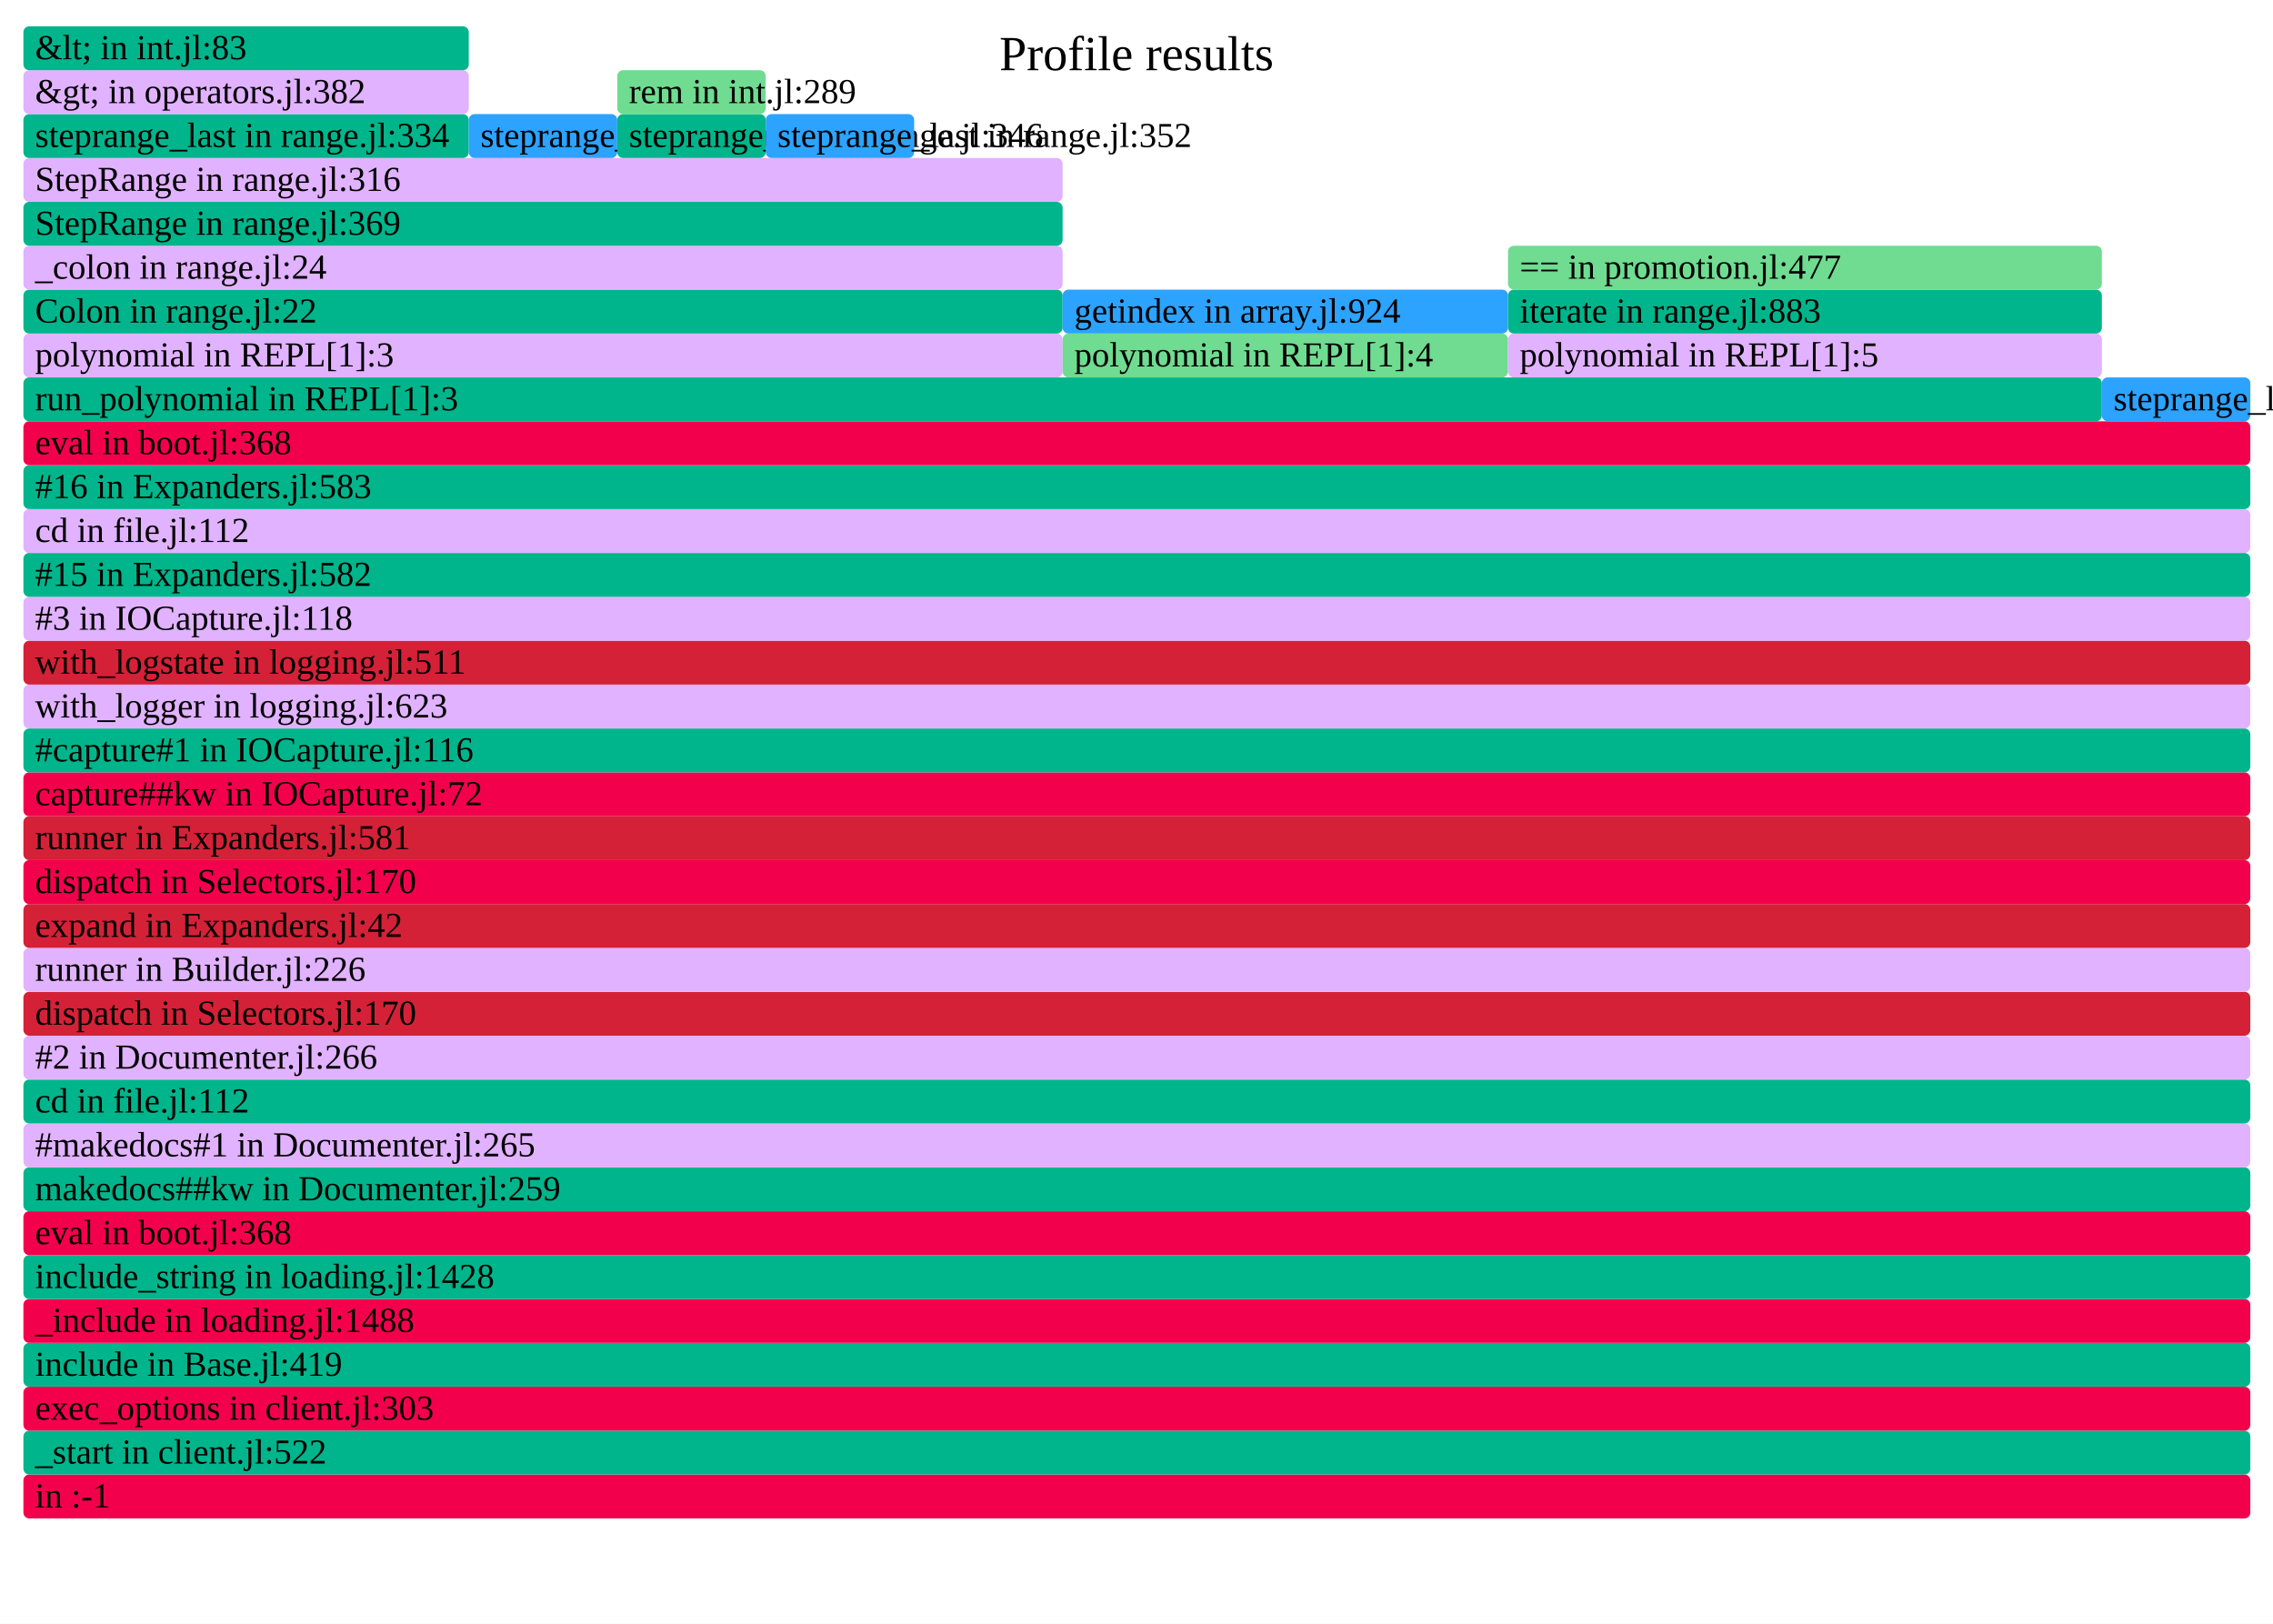
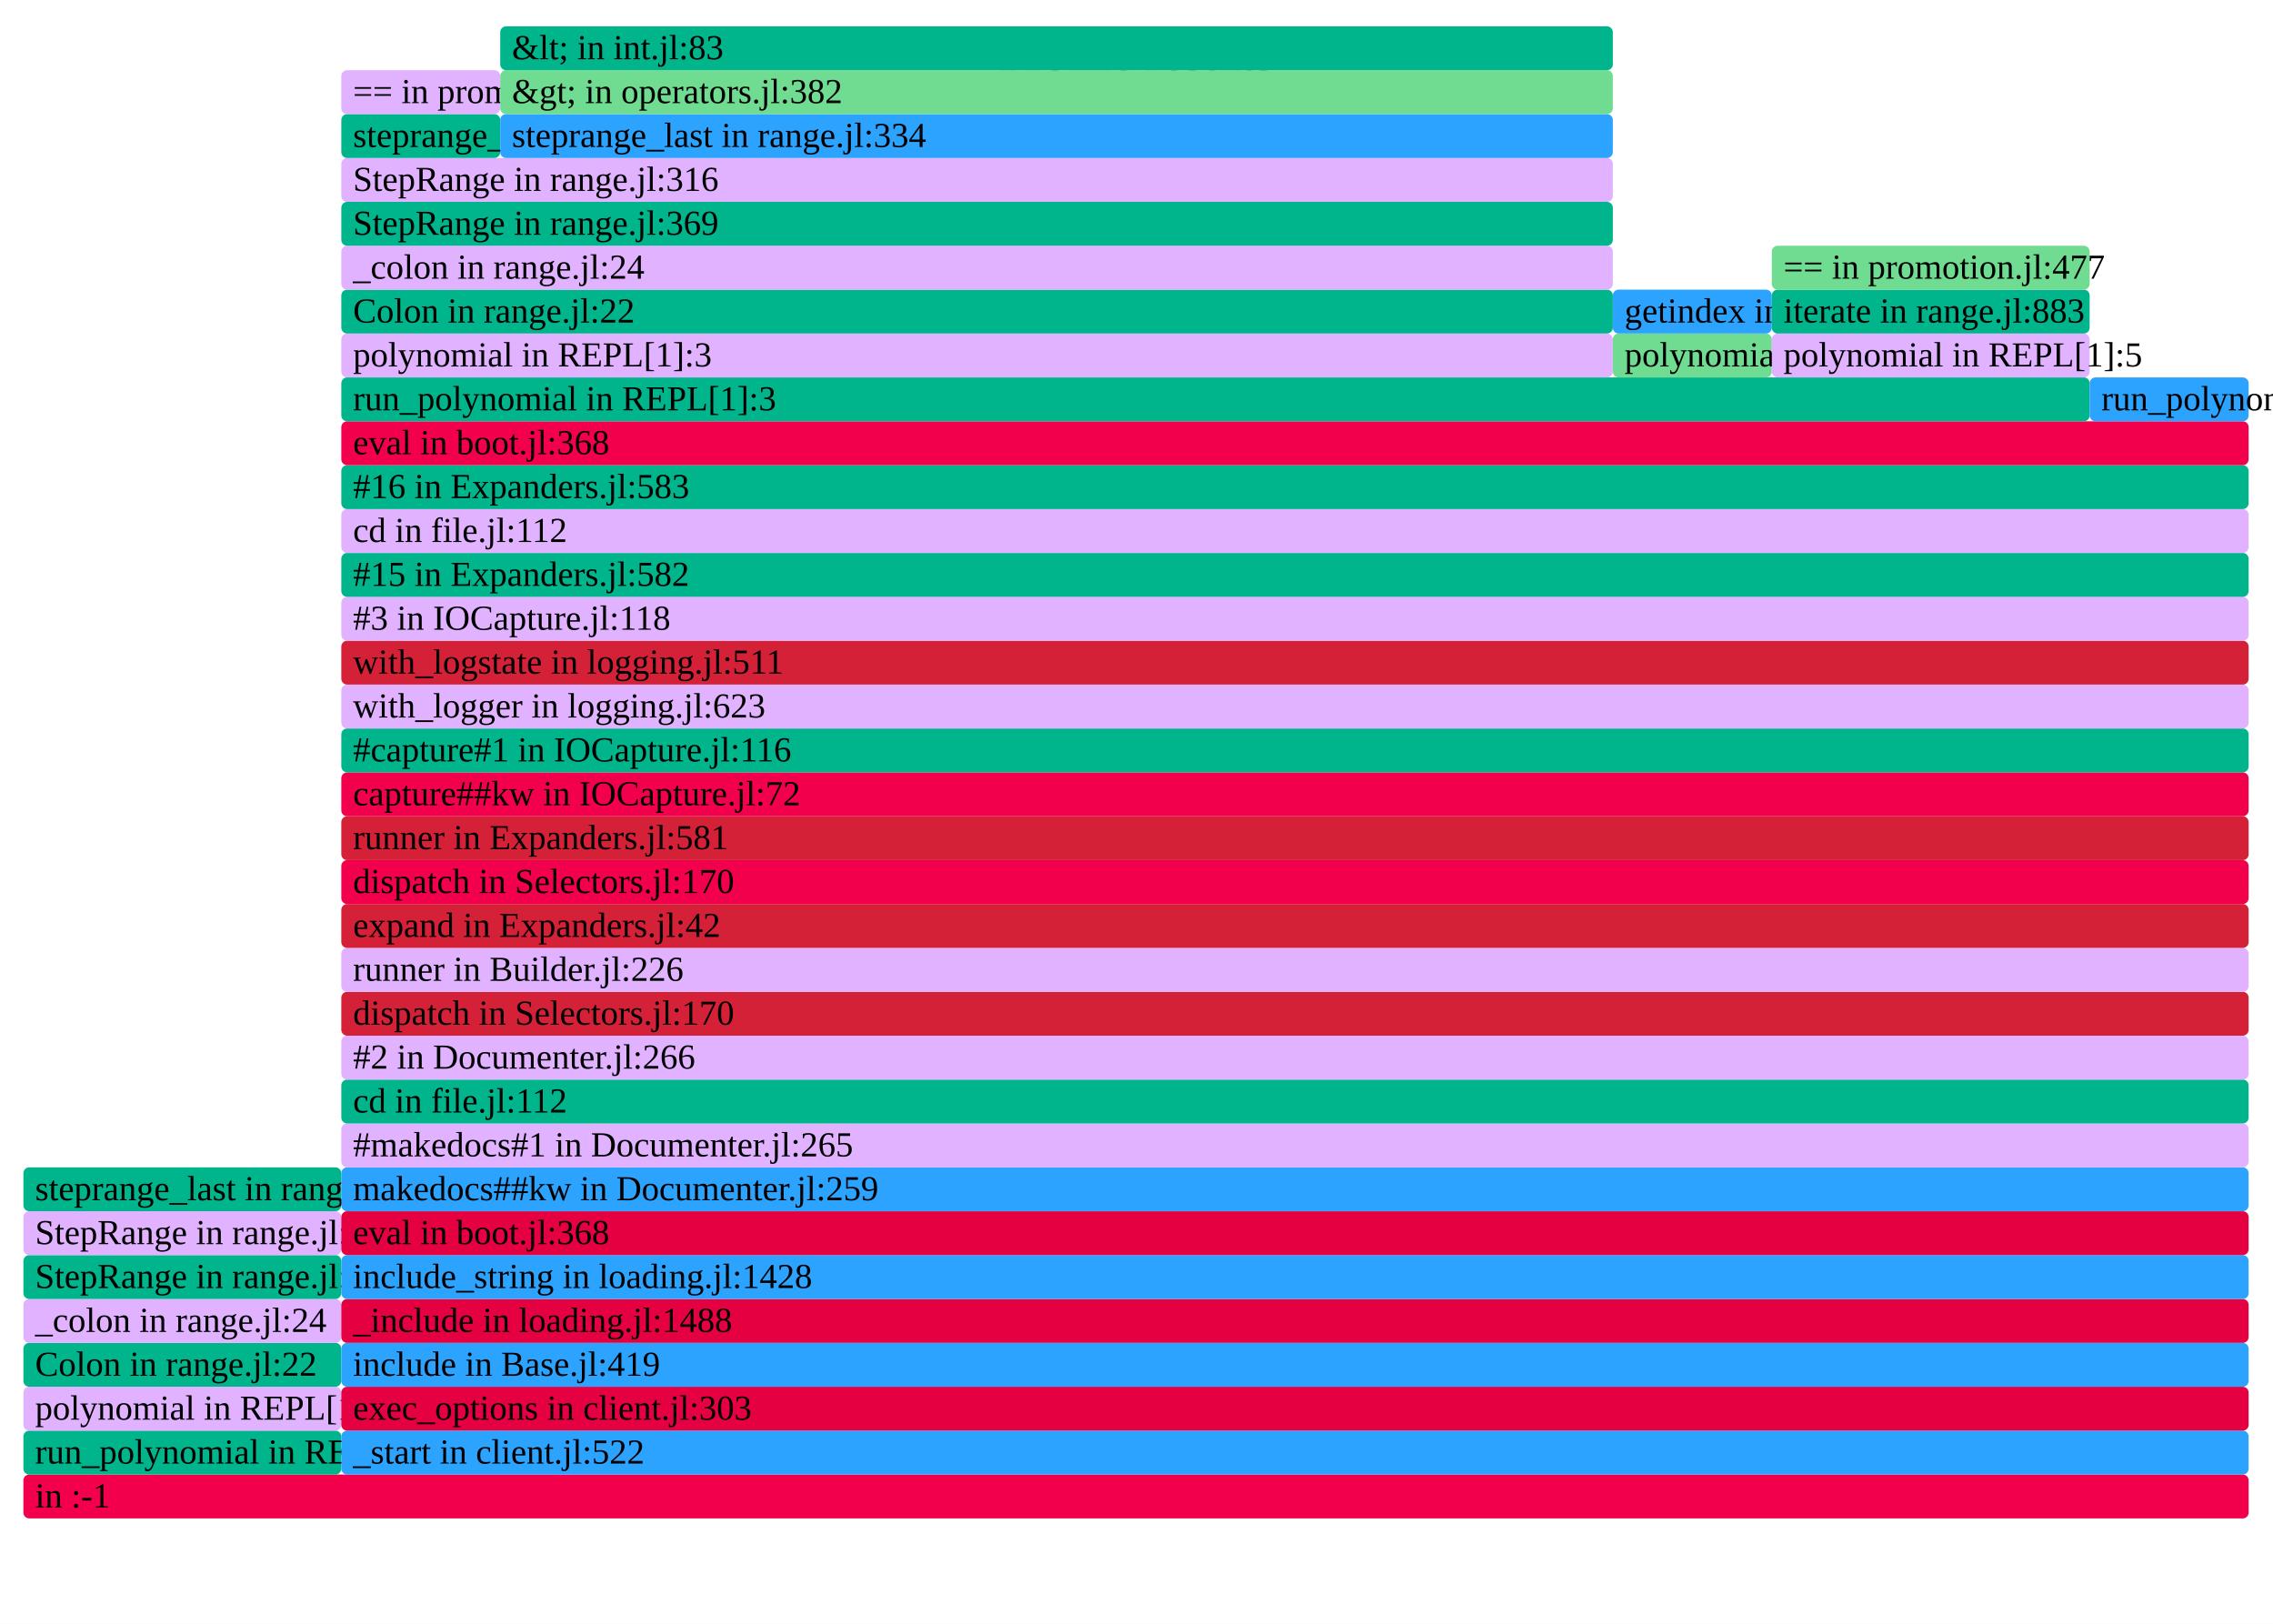
- <svg xmlns="http://www.w3.org/2000/svg" version="1.1" width="777" height="555" viewBox="0 0 777 555" id="fig-ec37049ac2c74df3a4e5beec232bc4a8">
+ <svg xmlns="http://www.w3.org/2000/svg" version="1.1" width="777" height="555" viewBox="0 0 777 555" id="fig-9f4da16c07a2447fa112c7e03b128a0e">
  <defs>
-     <clipPath id="fig-ec37049ac2c74df3a4e5beec232bc4a8-clip">
+     <clipPath id="fig-9f4da16c07a2447fa112c7e03b128a0e-clip">
      <rect x="0" y="0" width="777" height="555" />
    </clipPath>
  </defs>
  <style type="text/css">
-     #fig-ec37049ac2c74df3a4e5beec232bc4a8 text {
+     #fig-9f4da16c07a2447fa112c7e03b128a0e text {
        pointer-events: none;
        font-family: inherit;
        font-size: 12px;
        fill: #000000;
    }
-     text#fig-ec37049ac2c74df3a4e5beec232bc4a8-caption {
+     text#fig-9f4da16c07a2447fa112c7e03b128a0e-caption {
        font-size: 16.8px;
        fill: #000000;
        text-anchor: middle;
    }
-     #fig-ec37049ac2c74df3a4e5beec232bc4a8-bg {
+     #fig-9f4da16c07a2447fa112c7e03b128a0e-bg {
        fill: #FFFFFF;
    }
-     #fig-ec37049ac2c74df3a4e5beec232bc4a8-viewport rect, #fig-ec37049ac2c74df3a4e5beec232bc4a8-viewport path {
+     #fig-9f4da16c07a2447fa112c7e03b128a0e-viewport rect, #fig-9f4da16c07a2447fa112c7e03b128a0e-viewport path {
        vector-effect: non-scaling-stroke;
        fill-opacity: 1;
    }
-     #fig-ec37049ac2c74df3a4e5beec232bc4a8-viewport text {
+     #fig-9f4da16c07a2447fa112c7e03b128a0e-viewport text {
        stroke: #000000;
        stroke-width: 0;
        stroke-opacity: 0.35;
    }
-     #fig-ec37049ac2c74df3a4e5beec232bc4a8-viewport rect:hover, #fig-ec37049ac2c74df3a4e5beec232bc4a8-viewport path:hover {
+     #fig-9f4da16c07a2447fa112c7e03b128a0e-viewport rect:hover, #fig-9f4da16c07a2447fa112c7e03b128a0e-viewport path:hover {
        fill-opacity: 0.75;
        stroke: #000000;
        stroke-width: 0.5;
    }
-     #fig-ec37049ac2c74df3a4e5beec232bc4a8-viewport + rect {
+     #fig-9f4da16c07a2447fa112c7e03b128a0e-viewport + rect {
        fill: #FFFFFF;
        opacity: 0.8;
    }
-     text#fig-ec37049ac2c74df3a4e5beec232bc4a8-details{
+     text#fig-9f4da16c07a2447fa112c7e03b128a0e-details{
        fill: #000000;
    }
</style>
-   <g id="fig-ec37049ac2c74df3a4e5beec232bc4a8-frame" clip-path="url(#fig-ec37049ac2c74df3a4e5beec232bc4a8-clip)">
-     <rect id="fig-ec37049ac2c74df3a4e5beec232bc4a8-bg" x="0" y="0" width="777" height="555" />
-     <text id="fig-ec37049ac2c74df3a4e5beec232bc4a8-caption" x="388.5" y="24">Profile results</text>
-     <g id="fig-ec37049ac2c74df3a4e5beec232bc4a8-viewport" transform="scale(1)">
-       <rect x="8" y="504" width="761.25" height="15" rx="2" fill="#F3004D" data-dinfo="" />
+   <g id="fig-9f4da16c07a2447fa112c7e03b128a0e-frame" clip-path="url(#fig-9f4da16c07a2447fa112c7e03b128a0e-clip)">
+     <rect id="fig-9f4da16c07a2447fa112c7e03b128a0e-bg" x="0" y="0" width="777" height="555" />
+     <text id="fig-9f4da16c07a2447fa112c7e03b128a0e-caption" x="388.5" y="24">Profile results</text>
+     <g id="fig-9f4da16c07a2447fa112c7e03b128a0e-viewport" transform="scale(1)">
+       <rect x="8" y="504" width="760.67" height="15" rx="2" fill="#F3004D" data-dinfo="" />
      <text x="8" dx="4" y="515.25"> in :-1</text>
-       <rect x="8" y="489" width="761.25" height="15" rx="2" fill="#00B58B" data-dinfo="./" />
-       <text x="8" dx="4" y="500.25">_start in client.jl:522</text>
-       <rect x="8" y="474" width="761.25" height="15" rx="2" fill="#F3004D" data-dinfo="./" />
-       <text x="8" dx="4" y="485.25">exec_options in client.jl:303</text>
-       <rect x="8" y="459" width="761.25" height="15" rx="2" fill="#00B58B" data-dinfo="./" />
-       <text x="8" dx="4" y="470.25">include in Base.jl:419</text>
-       <rect x="8" y="444" width="761.25" height="15" rx="2" fill="#F3004D" data-dinfo="./" />
-       <text x="8" dx="4" y="455.25">_include in loading.jl:1488</text>
-       <rect x="8" y="429" width="761.25" height="15" rx="2" fill="#00B58B" data-dinfo="./" />
-       <text x="8" dx="4" y="440.25">include_string in loading.jl:1428</text>
-       <rect x="8" y="414" width="761.25" height="15" rx="2" fill="#F3004D" data-dinfo="./" />
-       <text x="8" dx="4" y="425.25">eval in boot.jl:368</text>
-       <rect x="8" y="399" width="761.25" height="15" rx="2" fill="#00B58B" data-dinfo="/home/runner/.julia/packages/Documenter/qdbx6/src/" />
-       <text x="8" dx="4" y="410.25">makedocs##kw in Documenter.jl:259</text>
-       <rect x="8" y="384" width="761.25" height="15" rx="2" fill="#E1B2FF" data-dinfo="/home/runner/.julia/packages/Documenter/qdbx6/src/" />
-       <text x="8" dx="4" y="395.25">#makedocs#1 in Documenter.jl:265</text>
-       <rect x="8" y="369" width="761.25" height="15" rx="2" fill="#00B58B" data-dinfo="./" />
-       <text x="8" dx="4" y="380.25">cd in file.jl:112</text>
-       <rect x="8" y="354" width="761.25" height="15" rx="2" fill="#E1B2FF" data-dinfo="/home/runner/.julia/packages/Documenter/qdbx6/src/" />
-       <text x="8" dx="4" y="365.25">#2 in Documenter.jl:266</text>
-       <rect x="8" y="339" width="761.25" height="15" rx="2" fill="#D42137" data-dinfo="/home/runner/.julia/packages/Documenter/qdbx6/src/Utilities/" />
-       <text x="8" dx="4" y="350.25">dispatch in Selectors.jl:170</text>
-       <rect x="8" y="324" width="761.25" height="15" rx="2" fill="#E1B2FF" data-dinfo="/home/runner/.julia/packages/Documenter/qdbx6/src/" />
-       <text x="8" dx="4" y="335.25">runner in Builder.jl:226</text>
-       <rect x="8" y="309" width="761.25" height="15" rx="2" fill="#D42137" data-dinfo="/home/runner/.julia/packages/Documenter/qdbx6/src/" />
-       <text x="8" dx="4" y="320.25">expand in Expanders.jl:42</text>
-       <rect x="8" y="294" width="761.25" height="15" rx="2" fill="#F3004D" data-dinfo="/home/runner/.julia/packages/Documenter/qdbx6/src/Utilities/" />
-       <text x="8" dx="4" y="305.25">dispatch in Selectors.jl:170</text>
-       <rect x="8" y="279" width="761.25" height="15" rx="2" fill="#D42137" data-dinfo="/home/runner/.julia/packages/Documenter/qdbx6/src/" />
-       <text x="8" dx="4" y="290.25">runner in Expanders.jl:581</text>
-       <rect x="8" y="264" width="761.25" height="15" rx="2" fill="#F3004D" data-dinfo="/home/runner/.julia/packages/IOCapture/sXY71/src/" />
-       <text x="8" dx="4" y="275.25">capture##kw in IOCapture.jl:72</text>
-       <rect x="8" y="249" width="761.25" height="15" rx="2" fill="#00B58B" data-dinfo="/home/runner/.julia/packages/IOCapture/sXY71/src/" />
-       <text x="8" dx="4" y="260.25">#capture#1 in IOCapture.jl:116</text>
-       <rect x="8" y="234" width="761.25" height="15" rx="2" fill="#E1B2FF" data-dinfo="./" />
-       <text x="8" dx="4" y="245.25">with_logger in logging.jl:623</text>
-       <rect x="8" y="219" width="761.25" height="15" rx="2" fill="#D42137" data-dinfo="./" />
-       <text x="8" dx="4" y="230.25">with_logstate in logging.jl:511</text>
-       <rect x="8" y="204" width="761.25" height="15" rx="2" fill="#E1B2FF" data-dinfo="/home/runner/.julia/packages/IOCapture/sXY71/src/" />
-       <text x="8" dx="4" y="215.25">#3 in IOCapture.jl:118</text>
-       <rect x="8" y="189" width="761.25" height="15" rx="2" fill="#00B58B" data-dinfo="/home/runner/.julia/packages/Documenter/qdbx6/src/" />
-       <text x="8" dx="4" y="200.25">#15 in Expanders.jl:582</text>
-       <rect x="8" y="174" width="761.25" height="15" rx="2" fill="#E1B2FF" data-dinfo="./" />
-       <text x="8" dx="4" y="185.25">cd in file.jl:112</text>
-       <rect x="8" y="159" width="761.25" height="15" rx="2" fill="#00B58B" data-dinfo="/home/runner/.julia/packages/Documenter/qdbx6/src/" />
-       <text x="8" dx="4" y="170.25">#16 in Expanders.jl:583</text>
-       <rect x="8" y="144" width="761.25" height="15" rx="2" fill="#F3004D" data-dinfo="./" />
-       <text x="8" dx="4" y="155.25">eval in boot.jl:368</text>
-       <rect x="8" y="129" width="710.5" height="15" rx="2" fill="#00B58B" data-dinfo="./" />
-       <text x="8" dx="4" y="140.25">run_polynomial in REPL[1]:3</text>
-       <rect x="8" y="114" width="355.25" height="15" rx="2" fill="#E1B2FF" data-dinfo="./" />
-       <text x="8" dx="4" y="125.25">polynomial in REPL[1]:3</text>
-       <rect x="8" y="99" width="355.25" height="15" rx="2" fill="#00B58B" data-dinfo="./" />
-       <text x="8" dx="4" y="110.25">Colon in range.jl:22</text>
-       <rect x="8" y="84" width="355.25" height="15" rx="2" fill="#E1B2FF" data-dinfo="./" />
-       <text x="8" dx="4" y="95.25">_colon in range.jl:24</text>
-       <rect x="8" y="69" width="355.25" height="15" rx="2" fill="#00B58B" data-dinfo="./" />
-       <text x="8" dx="4" y="80.25">StepRange in range.jl:369</text>
-       <rect x="8" y="54" width="355.25" height="15" rx="2" fill="#E1B2FF" data-dinfo="./" />
-       <text x="8" dx="4" y="65.25">StepRange in range.jl:316</text>
-       <rect x="8" y="39" width="152.25" height="15" rx="2" fill="#00B58B" data-dinfo="./" />
-       <text x="8" dx="4" y="50.25">steprange_last in range.jl:334</text>
-       <rect x="8" y="24" width="152.25" height="15" rx="2" fill="#E1B2FF" data-dinfo="./" />
-       <text x="8" dx="4" y="35.25">&amp;gt; in operators.jl:382</text>
-       <rect x="8" y="9" width="152.25" height="15" rx="2" fill="#00B58B" data-dinfo="./" />
-       <text x="8" dx="4" y="20.25">&amp;lt; in int.jl:83</text>
-       <rect x="160.25" y="39" width="50.75" height="15" rx="2" fill="#2CA3FF" data-dinfo="./" />
-       <text x="160.25" dx="4" y="50.25">steprange_last in range.jl:339</text>
-       <rect x="211" y="39" width="50.75" height="15" rx="2" fill="#00B58B" data-dinfo="./" />
-       <text x="211" dx="4" y="50.25">steprange_last in range.jl:346</text>
-       <rect x="211" y="24" width="50.75" height="15" rx="2" fill="#6FDC91" data-dinfo="./" />
-       <text x="211" dx="4" y="35.25">rem in int.jl:289</text>
-       <rect x="261.75" y="39" width="50.75" height="15" rx="2" fill="#2CA3FF" data-dinfo="./" />
-       <text x="261.75" dx="4" y="50.25">steprange_last in range.jl:352</text>
-       <rect x="363.25" y="114" width="152.25" height="15" rx="2" fill="#6FDC91" data-dinfo="./" />
-       <text x="363.25" dx="4" y="125.25">polynomial in REPL[1]:4</text>
-       <rect x="363.25" y="99" width="152.25" height="15" rx="2" fill="#2CA3FF" data-dinfo="./" />
-       <text x="363.25" dx="4" y="110.25">getindex in array.jl:924</text>
-       <rect x="515.5" y="114" width="203" height="15" rx="2" fill="#E1B2FF" data-dinfo="./" />
-       <text x="515.5" dx="4" y="125.25">polynomial in REPL[1]:5</text>
-       <rect x="515.5" y="99" width="203" height="15" rx="2" fill="#00B58B" data-dinfo="./" />
-       <text x="515.5" dx="4" y="110.25">iterate in range.jl:883</text>
-       <rect x="515.5" y="84" width="203" height="15" rx="2" fill="#6FDC91" data-dinfo="./" />
-       <text x="515.5" dx="4" y="95.25">== in promotion.jl:477</text>
-       <rect x="718.5" y="129" width="50.75" height="15" rx="2" fill="#2CA3FF" data-dinfo="./" />
-       <text x="718.5" dx="4" y="140.25">steprange_last in range.jl:352</text>
+       <rect x="8" y="489" width="108.67" height="15" rx="2" fill="#00B58B" data-dinfo="./" />
+       <text x="8" dx="4" y="500.25">run_polynomial in REPL[1]:3</text>
+       <rect x="8" y="474" width="108.67" height="15" rx="2" fill="#E1B2FF" data-dinfo="./" />
+       <text x="8" dx="4" y="485.25">polynomial in REPL[1]:3</text>
+       <rect x="8" y="459" width="108.67" height="15" rx="2" fill="#00B58B" data-dinfo="./" />
+       <text x="8" dx="4" y="470.25">Colon in range.jl:22</text>
+       <rect x="8" y="444" width="108.67" height="15" rx="2" fill="#E1B2FF" data-dinfo="./" />
+       <text x="8" dx="4" y="455.25">_colon in range.jl:24</text>
+       <rect x="8" y="429" width="108.67" height="15" rx="2" fill="#00B58B" data-dinfo="./" />
+       <text x="8" dx="4" y="440.25">StepRange in range.jl:369</text>
+       <rect x="8" y="414" width="108.67" height="15" rx="2" fill="#E1B2FF" data-dinfo="./" />
+       <text x="8" dx="4" y="425.25">StepRange in range.jl:316</text>
+       <rect x="8" y="399" width="108.67" height="15" rx="2" fill="#00B58B" data-dinfo="./" />
+       <text x="8" dx="4" y="410.25">steprange_last in range.jl:321</text>
+       <rect x="116.67" y="489" width="652" height="15" rx="2" fill="#2CA3FF" data-dinfo="./" />
+       <text x="116.67" dx="4" y="500.25">_start in client.jl:522</text>
+       <rect x="116.67" y="474" width="652" height="15" rx="2" fill="#E40041" data-dinfo="./" />
+       <text x="116.67" dx="4" y="485.25">exec_options in client.jl:303</text>
+       <rect x="116.67" y="459" width="652" height="15" rx="2" fill="#2CA3FF" data-dinfo="./" />
+       <text x="116.67" dx="4" y="470.25">include in Base.jl:419</text>
+       <rect x="116.67" y="444" width="652" height="15" rx="2" fill="#E40041" data-dinfo="./" />
+       <text x="116.67" dx="4" y="455.25">_include in loading.jl:1488</text>
+       <rect x="116.67" y="429" width="652" height="15" rx="2" fill="#2CA3FF" data-dinfo="./" />
+       <text x="116.67" dx="4" y="440.25">include_string in loading.jl:1428</text>
+       <rect x="116.67" y="414" width="652" height="15" rx="2" fill="#E40041" data-dinfo="./" />
+       <text x="116.67" dx="4" y="425.25">eval in boot.jl:368</text>
+       <rect x="116.67" y="399" width="652" height="15" rx="2" fill="#2CA3FF" data-dinfo="/home/runner/.julia/packages/Documenter/qdbx6/src/" />
+       <text x="116.67" dx="4" y="410.25">makedocs##kw in Documenter.jl:259</text>
+       <rect x="116.67" y="384" width="652" height="15" rx="2" fill="#E1B2FF" data-dinfo="/home/runner/.julia/packages/Documenter/qdbx6/src/" />
+       <text x="116.67" dx="4" y="395.25">#makedocs#1 in Documenter.jl:265</text>
+       <rect x="116.67" y="369" width="652" height="15" rx="2" fill="#00B58B" data-dinfo="./" />
+       <text x="116.67" dx="4" y="380.25">cd in file.jl:112</text>
+       <rect x="116.67" y="354" width="652" height="15" rx="2" fill="#E1B2FF" data-dinfo="/home/runner/.julia/packages/Documenter/qdbx6/src/" />
+       <text x="116.67" dx="4" y="365.25">#2 in Documenter.jl:266</text>
+       <rect x="116.67" y="339" width="652" height="15" rx="2" fill="#D42137" data-dinfo="/home/runner/.julia/packages/Documenter/qdbx6/src/Utilities/" />
+       <text x="116.67" dx="4" y="350.25">dispatch in Selectors.jl:170</text>
+       <rect x="116.67" y="324" width="652" height="15" rx="2" fill="#E1B2FF" data-dinfo="/home/runner/.julia/packages/Documenter/qdbx6/src/" />
+       <text x="116.67" dx="4" y="335.25">runner in Builder.jl:226</text>
+       <rect x="116.67" y="309" width="652" height="15" rx="2" fill="#D42137" data-dinfo="/home/runner/.julia/packages/Documenter/qdbx6/src/" />
+       <text x="116.67" dx="4" y="320.25">expand in Expanders.jl:42</text>
+       <rect x="116.67" y="294" width="652" height="15" rx="2" fill="#F3004D" data-dinfo="/home/runner/.julia/packages/Documenter/qdbx6/src/Utilities/" />
+       <text x="116.67" dx="4" y="305.25">dispatch in Selectors.jl:170</text>
+       <rect x="116.67" y="279" width="652" height="15" rx="2" fill="#D42137" data-dinfo="/home/runner/.julia/packages/Documenter/qdbx6/src/" />
+       <text x="116.67" dx="4" y="290.25">runner in Expanders.jl:581</text>
+       <rect x="116.67" y="264" width="652" height="15" rx="2" fill="#F3004D" data-dinfo="/home/runner/.julia/packages/IOCapture/sXY71/src/" />
+       <text x="116.67" dx="4" y="275.25">capture##kw in IOCapture.jl:72</text>
+       <rect x="116.67" y="249" width="652" height="15" rx="2" fill="#00B58B" data-dinfo="/home/runner/.julia/packages/IOCapture/sXY71/src/" />
+       <text x="116.67" dx="4" y="260.25">#capture#1 in IOCapture.jl:116</text>
+       <rect x="116.67" y="234" width="652" height="15" rx="2" fill="#E1B2FF" data-dinfo="./" />
+       <text x="116.67" dx="4" y="245.25">with_logger in logging.jl:623</text>
+       <rect x="116.67" y="219" width="652" height="15" rx="2" fill="#D42137" data-dinfo="./" />
+       <text x="116.67" dx="4" y="230.25">with_logstate in logging.jl:511</text>
+       <rect x="116.67" y="204" width="652" height="15" rx="2" fill="#E1B2FF" data-dinfo="/home/runner/.julia/packages/IOCapture/sXY71/src/" />
+       <text x="116.67" dx="4" y="215.25">#3 in IOCapture.jl:118</text>
+       <rect x="116.67" y="189" width="652" height="15" rx="2" fill="#00B58B" data-dinfo="/home/runner/.julia/packages/Documenter/qdbx6/src/" />
+       <text x="116.67" dx="4" y="200.25">#15 in Expanders.jl:582</text>
+       <rect x="116.67" y="174" width="652" height="15" rx="2" fill="#E1B2FF" data-dinfo="./" />
+       <text x="116.67" dx="4" y="185.25">cd in file.jl:112</text>
+       <rect x="116.67" y="159" width="652" height="15" rx="2" fill="#00B58B" data-dinfo="/home/runner/.julia/packages/Documenter/qdbx6/src/" />
+       <text x="116.67" dx="4" y="170.25">#16 in Expanders.jl:583</text>
+       <rect x="116.67" y="144" width="652" height="15" rx="2" fill="#F3004D" data-dinfo="./" />
+       <text x="116.67" dx="4" y="155.25">eval in boot.jl:368</text>
+       <rect x="116.67" y="129" width="597.66" height="15" rx="2" fill="#00B58B" data-dinfo="./" />
+       <text x="116.67" dx="4" y="140.25">run_polynomial in REPL[1]:3</text>
+       <rect x="116.67" y="114" width="434.66" height="15" rx="2" fill="#E1B2FF" data-dinfo="./" />
+       <text x="116.67" dx="4" y="125.25">polynomial in REPL[1]:3</text>
+       <rect x="116.67" y="99" width="434.66" height="15" rx="2" fill="#00B58B" data-dinfo="./" />
+       <text x="116.67" dx="4" y="110.25">Colon in range.jl:22</text>
+       <rect x="116.67" y="84" width="434.66" height="15" rx="2" fill="#E1B2FF" data-dinfo="./" />
+       <text x="116.67" dx="4" y="95.25">_colon in range.jl:24</text>
+       <rect x="116.67" y="69" width="434.66" height="15" rx="2" fill="#00B58B" data-dinfo="./" />
+       <text x="116.67" dx="4" y="80.25">StepRange in range.jl:369</text>
+       <rect x="116.67" y="54" width="434.66" height="15" rx="2" fill="#E1B2FF" data-dinfo="./" />
+       <text x="116.67" dx="4" y="65.25">StepRange in range.jl:316</text>
+       <rect x="116.67" y="39" width="54.33" height="15" rx="2" fill="#00B58B" data-dinfo="./" />
+       <text x="116.67" dx="4" y="50.25">steprange_last in range.jl:329</text>
+       <rect x="116.67" y="24" width="54.33" height="15" rx="2" fill="#E1B2FF" data-dinfo="./" />
+       <text x="116.67" dx="4" y="35.25">== in promotion.jl:477</text>
+       <rect x="171" y="39" width="380.33" height="15" rx="2" fill="#2CA3FF" data-dinfo="./" />
+       <text x="171" dx="4" y="50.25">steprange_last in range.jl:334</text>
+       <rect x="171" y="24" width="380.33" height="15" rx="2" fill="#6FDC91" data-dinfo="./" />
+       <text x="171" dx="4" y="35.25">&amp;gt; in operators.jl:382</text>
+       <rect x="171" y="9" width="380.33" height="15" rx="2" fill="#00B58B" data-dinfo="./" />
+       <text x="171" dx="4" y="20.25">&amp;lt; in int.jl:83</text>
+       <rect x="551.33" y="114" width="54.34" height="15" rx="2" fill="#6FDC91" data-dinfo="./" />
+       <text x="551.33" dx="4" y="125.25">polynomial in REPL[1]:4</text>
+       <rect x="551.33" y="99" width="54.34" height="15" rx="2" fill="#2CA3FF" data-dinfo="./" />
+       <text x="551.33" dx="4" y="110.25">getindex in array.jl:924</text>
+       <rect x="605.67" y="114" width="108.66" height="15" rx="2" fill="#E1B2FF" data-dinfo="./" />
+       <text x="605.67" dx="4" y="125.25">polynomial in REPL[1]:5</text>
+       <rect x="605.67" y="99" width="108.66" height="15" rx="2" fill="#00B58B" data-dinfo="./" />
+       <text x="605.67" dx="4" y="110.25">iterate in range.jl:883</text>
+       <rect x="605.67" y="84" width="108.66" height="15" rx="2" fill="#6FDC91" data-dinfo="./" />
+       <text x="605.67" dx="4" y="95.25">== in promotion.jl:477</text>
+       <rect x="714.33" y="129" width="54.34" height="15" rx="2" fill="#2CA3FF" data-dinfo="./" />
+       <text x="714.33" dx="4" y="140.25">run_polynomial in REPL[1]:4</text>
    </g>
  </g>
</svg>
